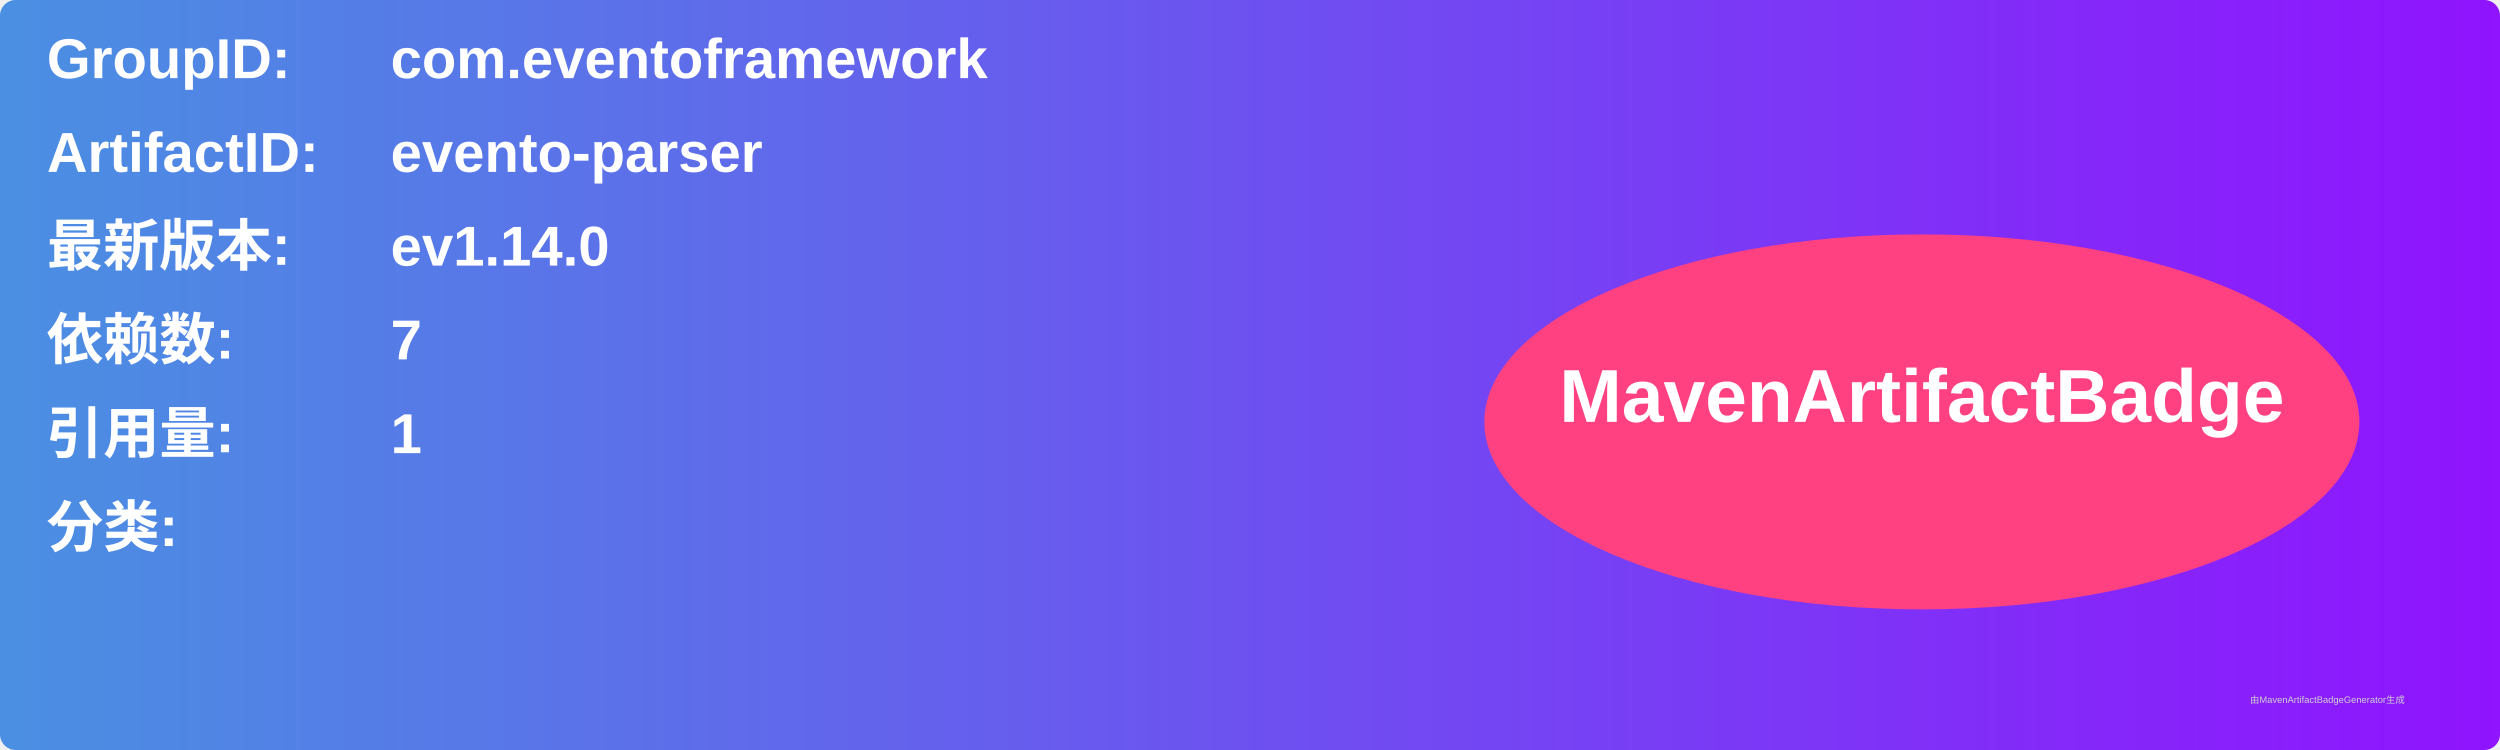
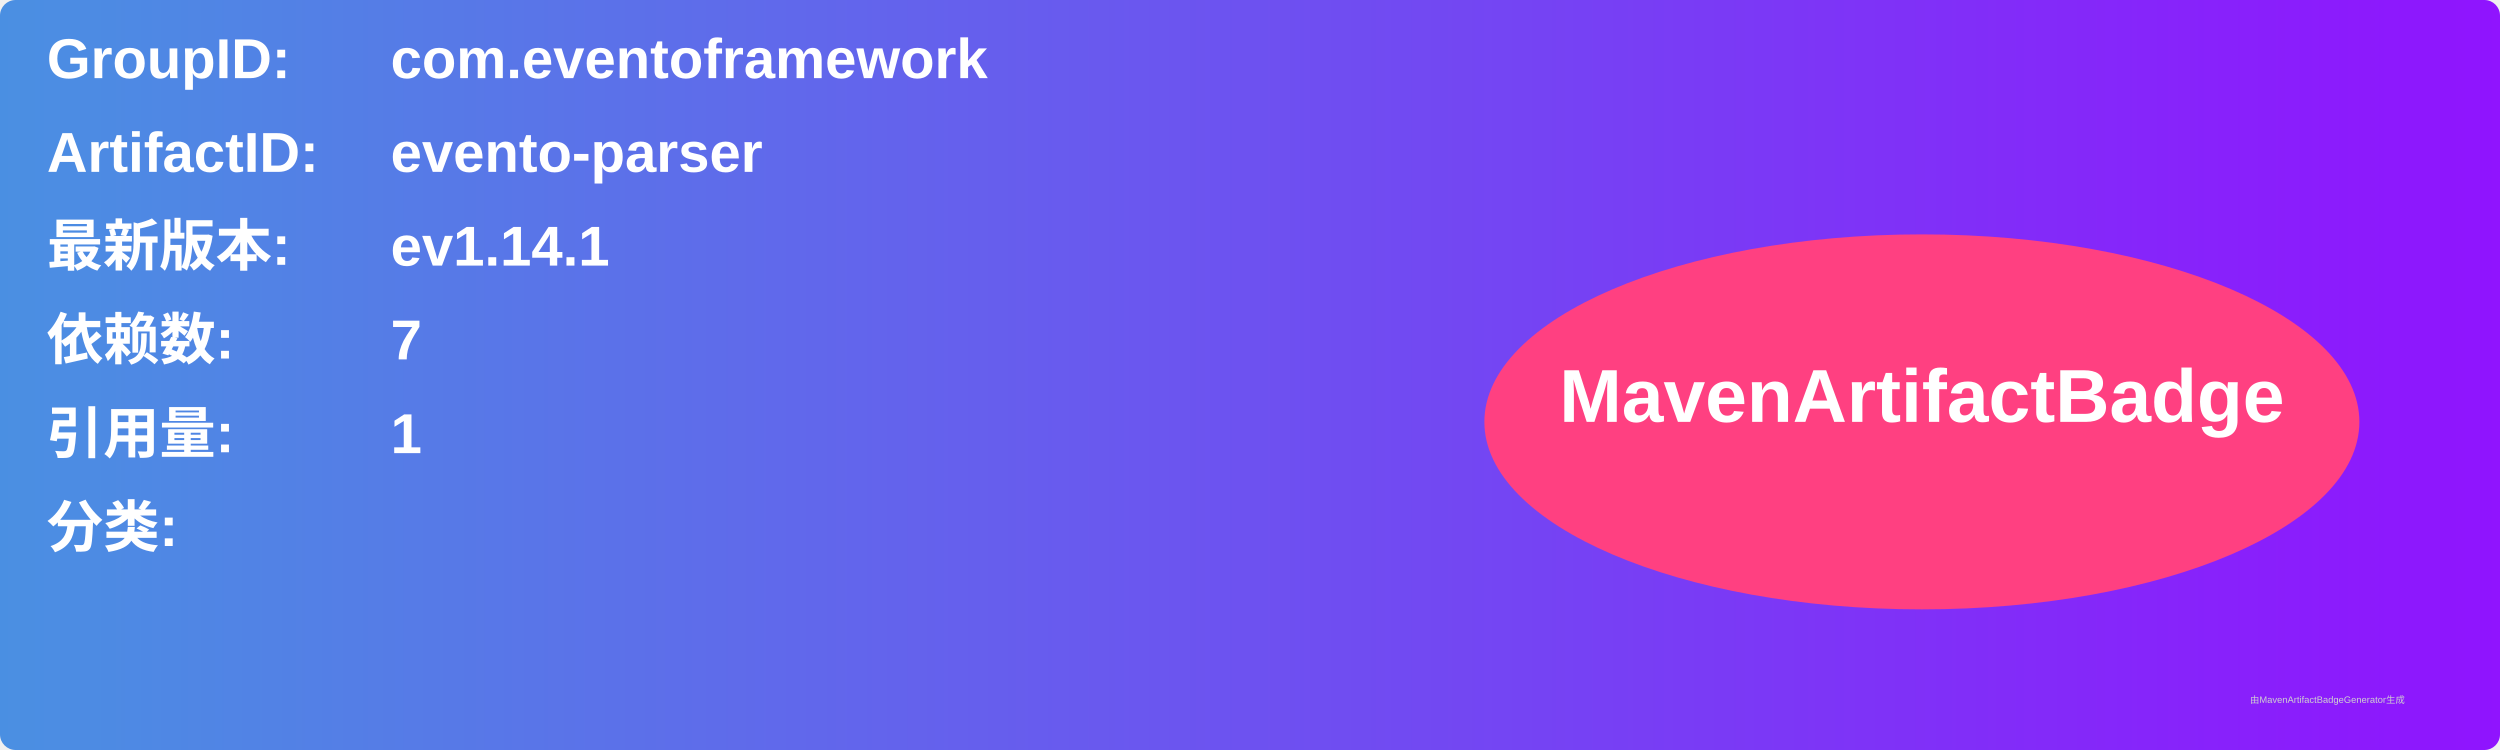
<svg xmlns="http://www.w3.org/2000/svg" width="800" height="240" viewBox="0 0 800 240">
  <linearGradient id="grad" x1="0%" y1="0%" x2="100%" y2="0%">
    <stop offset="0%" stop-color="#4a90e2" />
    <stop offset="100%" stop-color="#9013fe" />
  </linearGradient>
  <rect width="100%" height="100%" rx="5" ry="5" fill="url(#grad)" />
  <g transform="translate(15, 15)">
    <text x="0" y="10" font-family="Arial" font-size="18" fill="white" font-weight="bold" width="260">GroupID:</text>
    <text x="110" y="10" font-family="Arial" font-size="18" fill="white" font-weight="bold" width="460">com.eventoframework</text>
    <text x="0" y="40" font-family="Arial" font-size="18" fill="white" font-weight="bold" width="260">ArtifactID:</text>
    <text x="110" y="40" font-family="Arial" font-size="18" fill="white" font-weight="bold" width="460">evento-parser</text>
    <text x="0" y="70" font-family="Arial" font-size="18" fill="white" font-weight="bold">最新版本:</text>
    <text x="110" y="70" font-family="Arial" font-size="18" fill="white" font-weight="bold">
-       <tspan font-weight="bold">ev1.14.0</tspan>
+       <tspan font-weight="bold">ev1.14.1</tspan>
    </text>
    <text x="0" y="100" font-family="Arial" font-size="18" fill="white" font-weight="bold">依赖数: </text>
    <text x="110" y="100" font-family="Arial" font-size="18" fill="white">
      <tspan font-weight="bold">7</tspan>
    </text>
    <text x="0" y="130" font-family="Arial" font-size="18" fill="white" font-weight="bold">引用量: </text>
    <text x="110" y="130" font-family="Arial" font-size="18" fill="white">
      <tspan font-weight="bold">1</tspan>
    </text>
    <text x="0" y="160" font-family="Arial" font-size="18" fill="white" font-weight="bold">分类:</text>
    <text x="10" y="190" font-family="Arial" font-size="10" fill="white">
      <tspan font-weight="bold" />
    </text>
    <ellipse cx="600" cy="120" rx="140" ry="60" fill="#ff4081" />
    <text x="600" y="120" text-anchor="middle" font-family="Arial" font-size="24" fill="white" font-weight="bold">MavenArtifactBadge</text>
  </g>
  <text x="720" y="225" font-family="Arial" font-size="3" fill="#d0d0d0">由MavenArtifactBadgeGenerator生成</text>
</svg>
